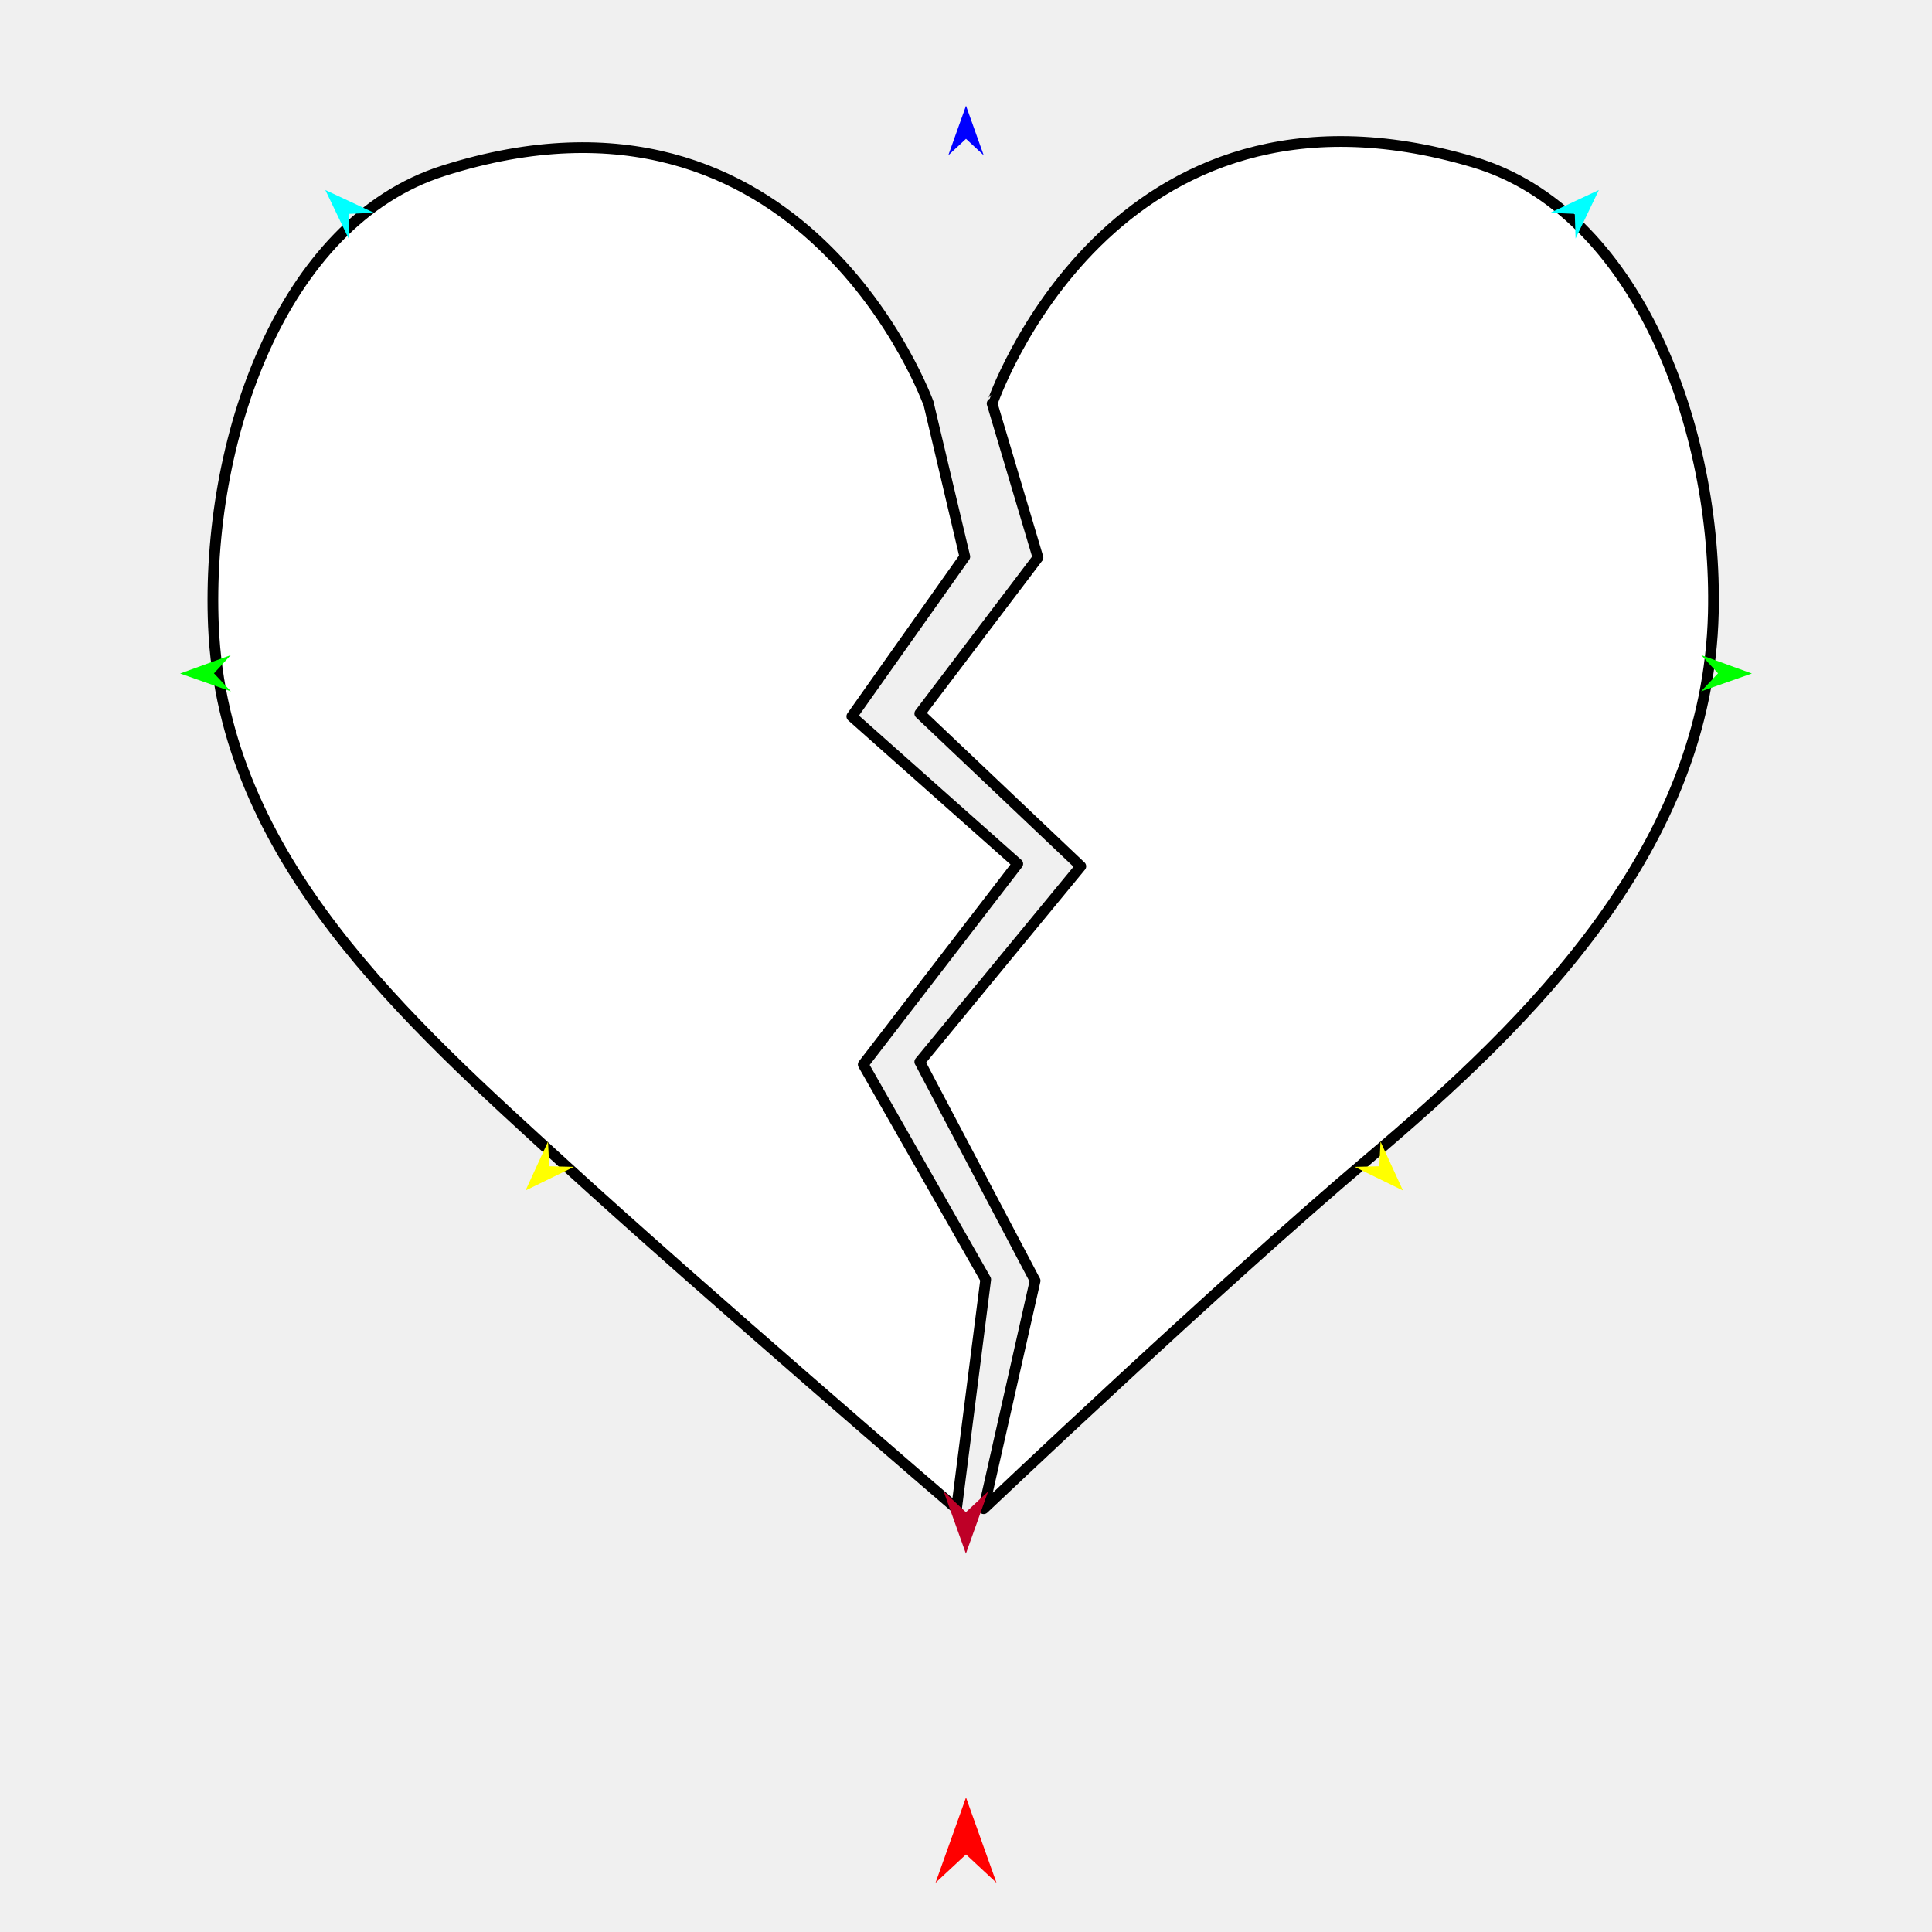
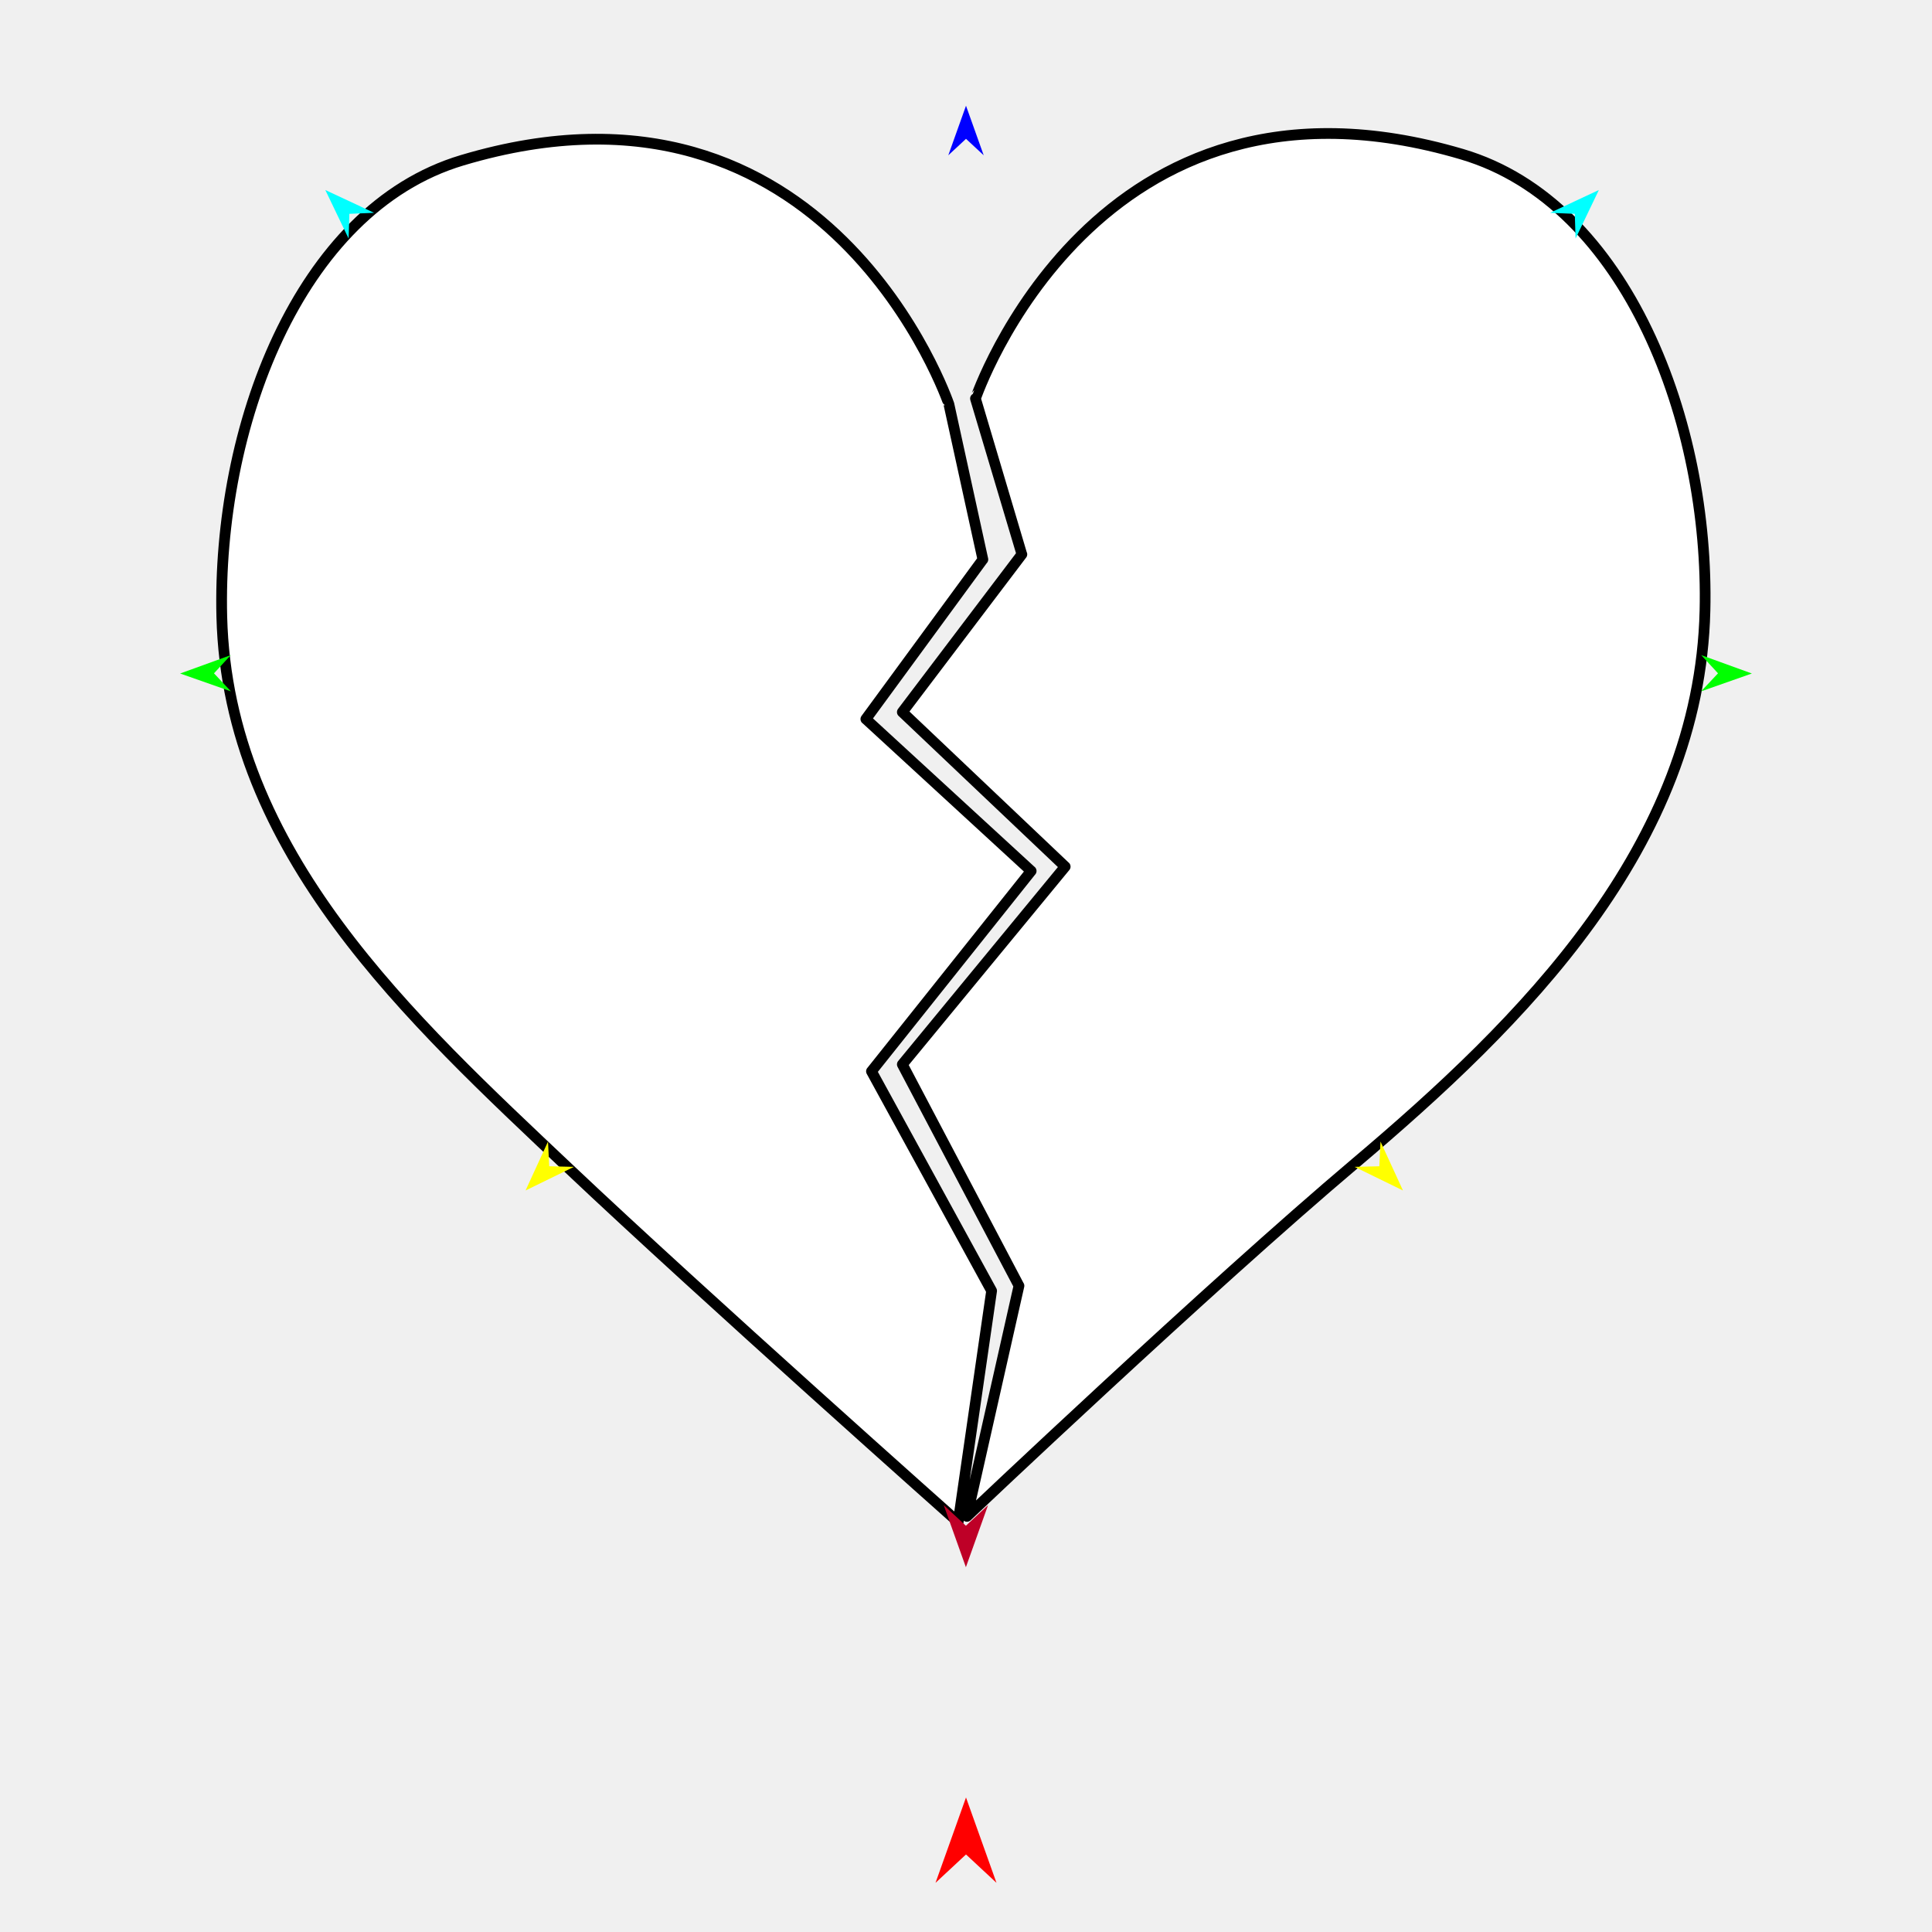
<svg xmlns="http://www.w3.org/2000/svg" version="1.1" id="Frame_0" width="720px" height="720px">
  <g id="heart_break">
    <g id="heart">
-       <path fill="#ffffff" fill-rule="evenodd" stroke="#000000" stroke-width="4" stroke-linecap="round" stroke-linejoin="round" d="M 386.818 207.792 C 386.815 207.786 369.731 150.403 369.729 150.398 C 369.747 150.389 413.713 20.343 549.044 60.383 C 610.039 78.429 640.155 159.688 638.509 228.509 C 636.427 315.554 571.187 380.149 509.739 432.076 C 455.375 478.017 366.602 562.228 366.588 562.241 C 366.590 562.233 385.751 477.294 385.753 477.285 C 385.748 477.277 342.784 395.719 342.779 395.711 C 342.785 395.703 402.778 322.856 402.784 322.848 C 402.778 322.843 342.785 265.920 342.779 265.914 C 342.783 265.908 386.813 207.797 386.818 207.792 M 346.081 150.504 C 346.082 150.510 359.555 207.439 359.556 207.445 C 359.552 207.451 317.454 266.976 317.450 266.982 C 317.456 266.987 379.286 321.909 379.292 321.915 C 379.286 321.922 321.718 396.701 321.713 396.709 C 321.717 396.717 367.337 476.820 367.342 476.828 C 367.341 476.836 356.467 562.220 356.466 562.229 C 356.451 562.216 260.659 479.951 211.047 434.602 C 151.774 380.421 83.198 320.146 79.545 233.310 C 76.657 164.672 104.709 82.863 165.211 63.657 C 299.726 20.956 346.063 150.496 346.081 150.504 Z" />
+       <path fill="#ffffff" fill-rule="evenodd" stroke="#000000" stroke-width="4" stroke-linecap="round" stroke-linejoin="round" d="M 380.815 206.592 C 380.813 206.587 363.532 148.545 363.531 148.540 C 363.549 148.530 408.019 16.992 544.904 57.491 C 606.598 75.745 637.060 157.936 635.395 227.548 C 633.289 315.591 567.300 380.927 505.147 433.451 C 450.159 479.919 360.367 565.096 360.353 565.109 C 360.355 565.101 379.736 479.187 379.738 479.178 C 379.733 479.170 336.276 396.676 336.271 396.668 C 336.277 396.660 396.958 322.977 396.964 322.969 C 396.958 322.963 336.277 265.387 336.271 265.381 C 336.275 265.376 380.810 206.598 380.815 206.592 M 353.634 150.670 C 353.635 150.676 366.285 208.481 366.286 208.487 C 366.282 208.492 322.687 267.971 322.683 267.977 C 322.689 267.982 384.278 324.586 384.285 324.592 C 384.279 324.599 324.777 399.239 324.771 399.246 C 324.776 399.255 369.540 481.047 369.545 481.055 C 369.543 481.064 357.083 567.229 357.082 567.238 C 357.068 567.225 261.600 482.386 212.203 435.673 C 153.186 379.863 84.866 317.729 82.659 229.848 C 80.915 160.381 110.686 78.126 172.203 59.739 C 308.974 18.860 353.616 150.661 353.634 150.670 Z" />
    </g>
    <g id="specs">
      <path fill="#ff0000" fill-rule="evenodd" stroke="none" d="M 360.000 669.867 C 360.001 669.870 371.359 701.672 371.360 701.675 C 371.359 701.674 360.001 691.107 360.000 691.105 C 359.999 691.107 348.641 701.674 348.640 701.675 C 348.641 701.672 359.999 669.870 360.000 669.867 Z" />
      <path fill="#0000ff" fill-rule="evenodd" stroke="none" d="M 360.000 39.399 C 360.001 39.401 366.598 57.874 366.599 57.876 C 366.598 57.875 360.001 51.737 360.000 51.737 C 359.999 51.737 353.402 57.875 353.401 57.876 C 353.402 57.874 359.999 39.401 360.000 39.399 Z" />
      <path fill="#00ff00" fill-rule="evenodd" stroke="none" d="M 67.132 250.995 C 67.134 250.994 85.990 244.152 85.992 244.152 C 85.992 244.152 79.749 250.931 79.748 250.931 C 79.749 250.932 86.060 257.647 86.060 257.648 C 86.058 257.647 67.134 250.996 67.132 250.995 Z" />
      <path fill="#ffff00" fill-rule="evenodd" stroke="none" d="M 195.856 443.658 C 195.857 443.656 204.229 425.428 204.230 425.426 C 204.230 425.427 204.671 434.631 204.671 434.632 C 204.672 434.632 213.884 434.855 213.885 434.855 C 213.883 434.856 195.858 443.657 195.856 443.658 Z" />
      <path fill="#00ff00" fill-rule="evenodd" stroke="none" d="M 652.868 250.995 C 652.866 250.994 634.010 244.152 634.008 244.152 C 634.008 244.152 640.251 250.931 640.252 250.931 C 640.251 250.932 633.940 257.647 633.940 257.648 C 633.942 257.647 652.866 250.996 652.868 250.995 Z" />
      <path fill="#00ffff" fill-rule="evenodd" stroke="none" d="M 595.847 70.813 C 595.845 70.813 577.674 79.309 577.672 79.310 C 577.673 79.310 586.880 79.688 586.881 79.688 C 586.881 79.689 587.167 88.900 587.167 88.901 C 587.167 88.899 595.846 70.814 595.847 70.813 Z" />
      <path fill="#00ffff" fill-rule="evenodd" stroke="none" d="M 121.238 70.813 C 121.240 70.813 139.411 79.309 139.413 79.310 C 139.412 79.310 130.204 79.688 130.203 79.688 C 130.203 79.689 129.918 88.900 129.918 88.901 C 129.917 88.899 121.239 70.814 121.238 70.813 Z" />
-       <path fill="#be0027" fill-rule="evenodd" stroke="none" d="M 359.961 578.991 C 359.962 578.989 368.225 555.851 368.226 555.848 C 368.225 555.849 359.962 563.538 359.961 563.538 C 359.960 563.538 351.697 555.849 351.696 555.848 C 351.697 555.851 359.960 578.989 359.961 578.991 Z" />
+       <path fill="#be0027" fill-rule="evenodd" stroke="none" d="M 359.961 584.050 C 359.962 584.048 368.225 560.909 368.226 560.907 C 368.225 560.908 359.962 568.596 359.961 568.597 C 359.960 568.596 351.697 560.908 351.696 560.907 C 351.697 560.909 359.960 584.048 359.961 584.050 Z" />
      <path fill="#ffff00" fill-rule="evenodd" stroke="none" d="M 522.846 443.658 C 522.845 443.656 514.473 425.428 514.472 425.426 C 514.472 425.427 514.031 434.631 514.031 434.632 C 514.031 434.632 504.818 434.855 504.817 434.855 C 504.819 434.856 522.844 443.657 522.846 443.658 Z" />
    </g>
  </g>
</svg>
